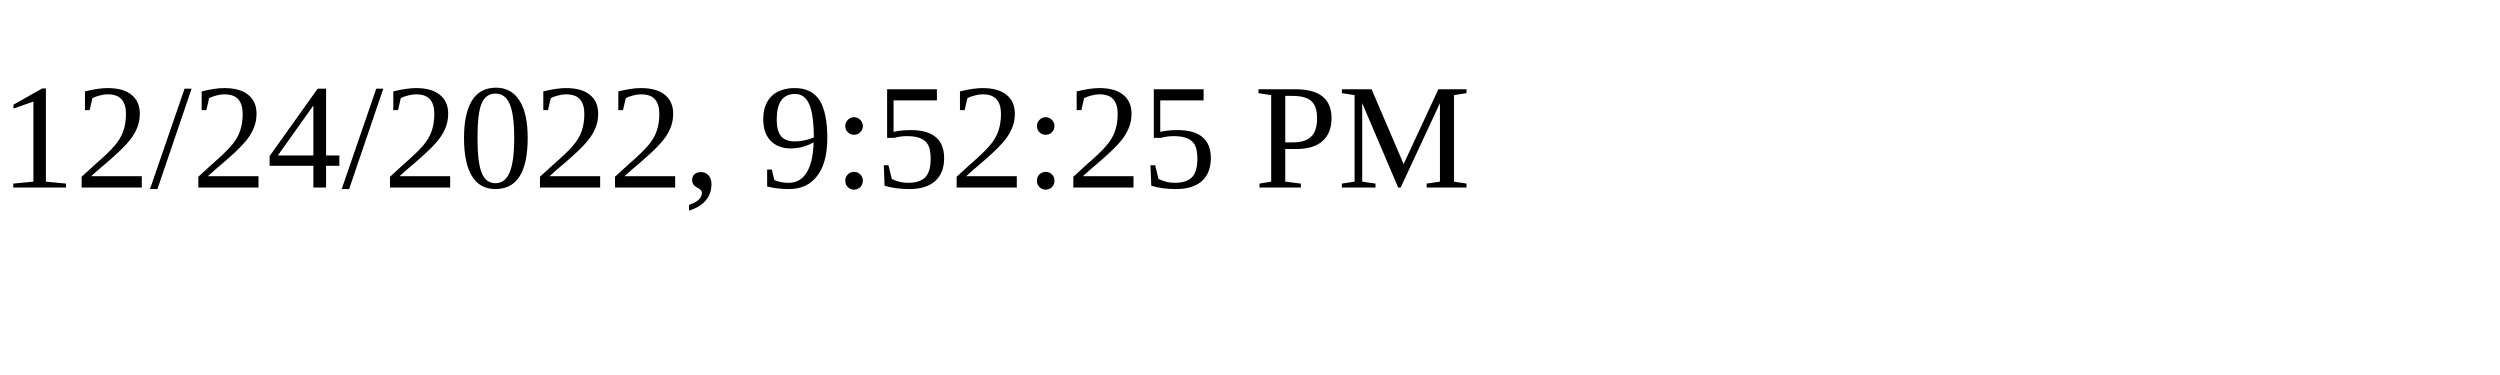
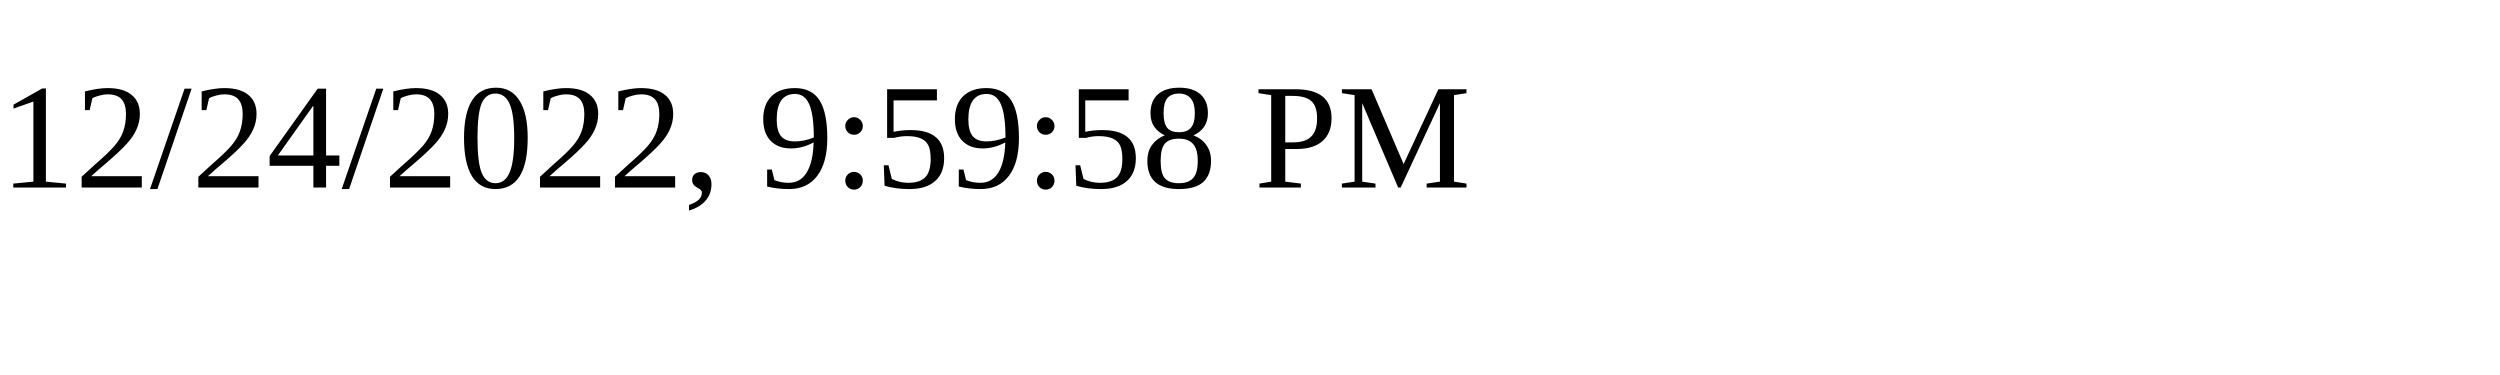
<svg xmlns="http://www.w3.org/2000/svg" height="30" width="200">
-   <text x="0" y="15">12/24/2022, 9:52:25 PM</text>
+   <text x="0" y="15">12/24/2022, 9:59:58 PM</text>
</svg>
